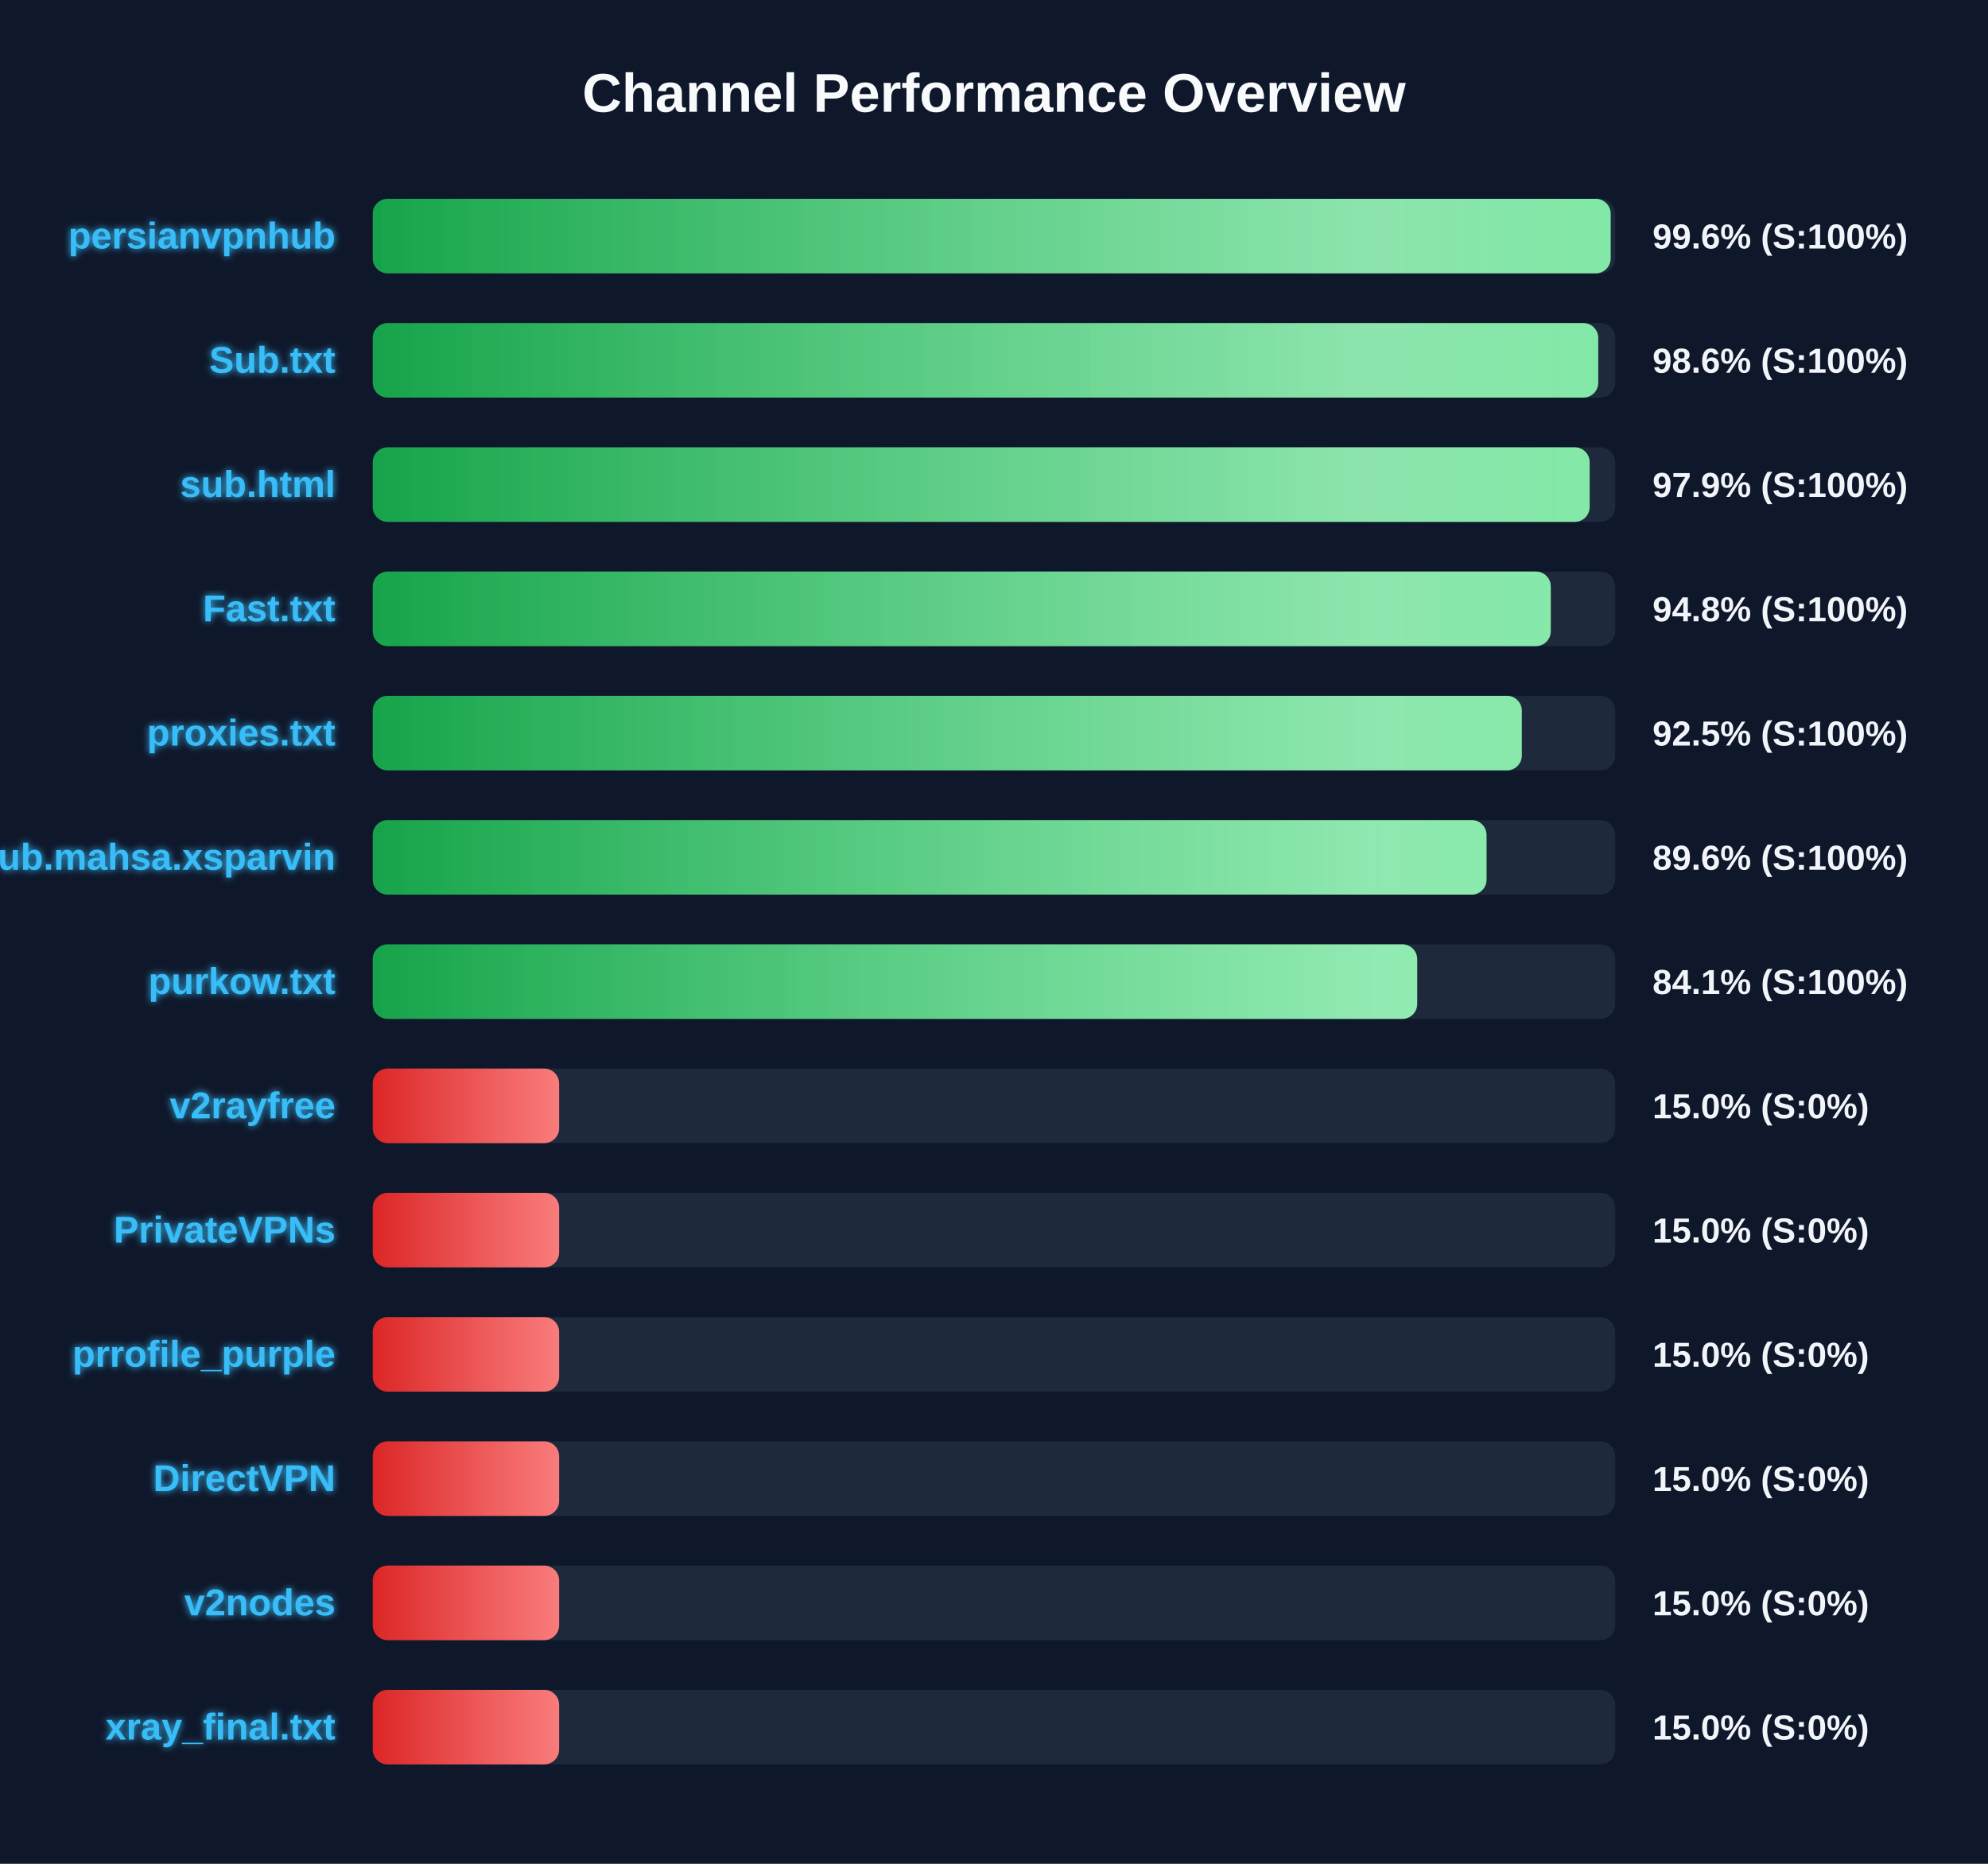
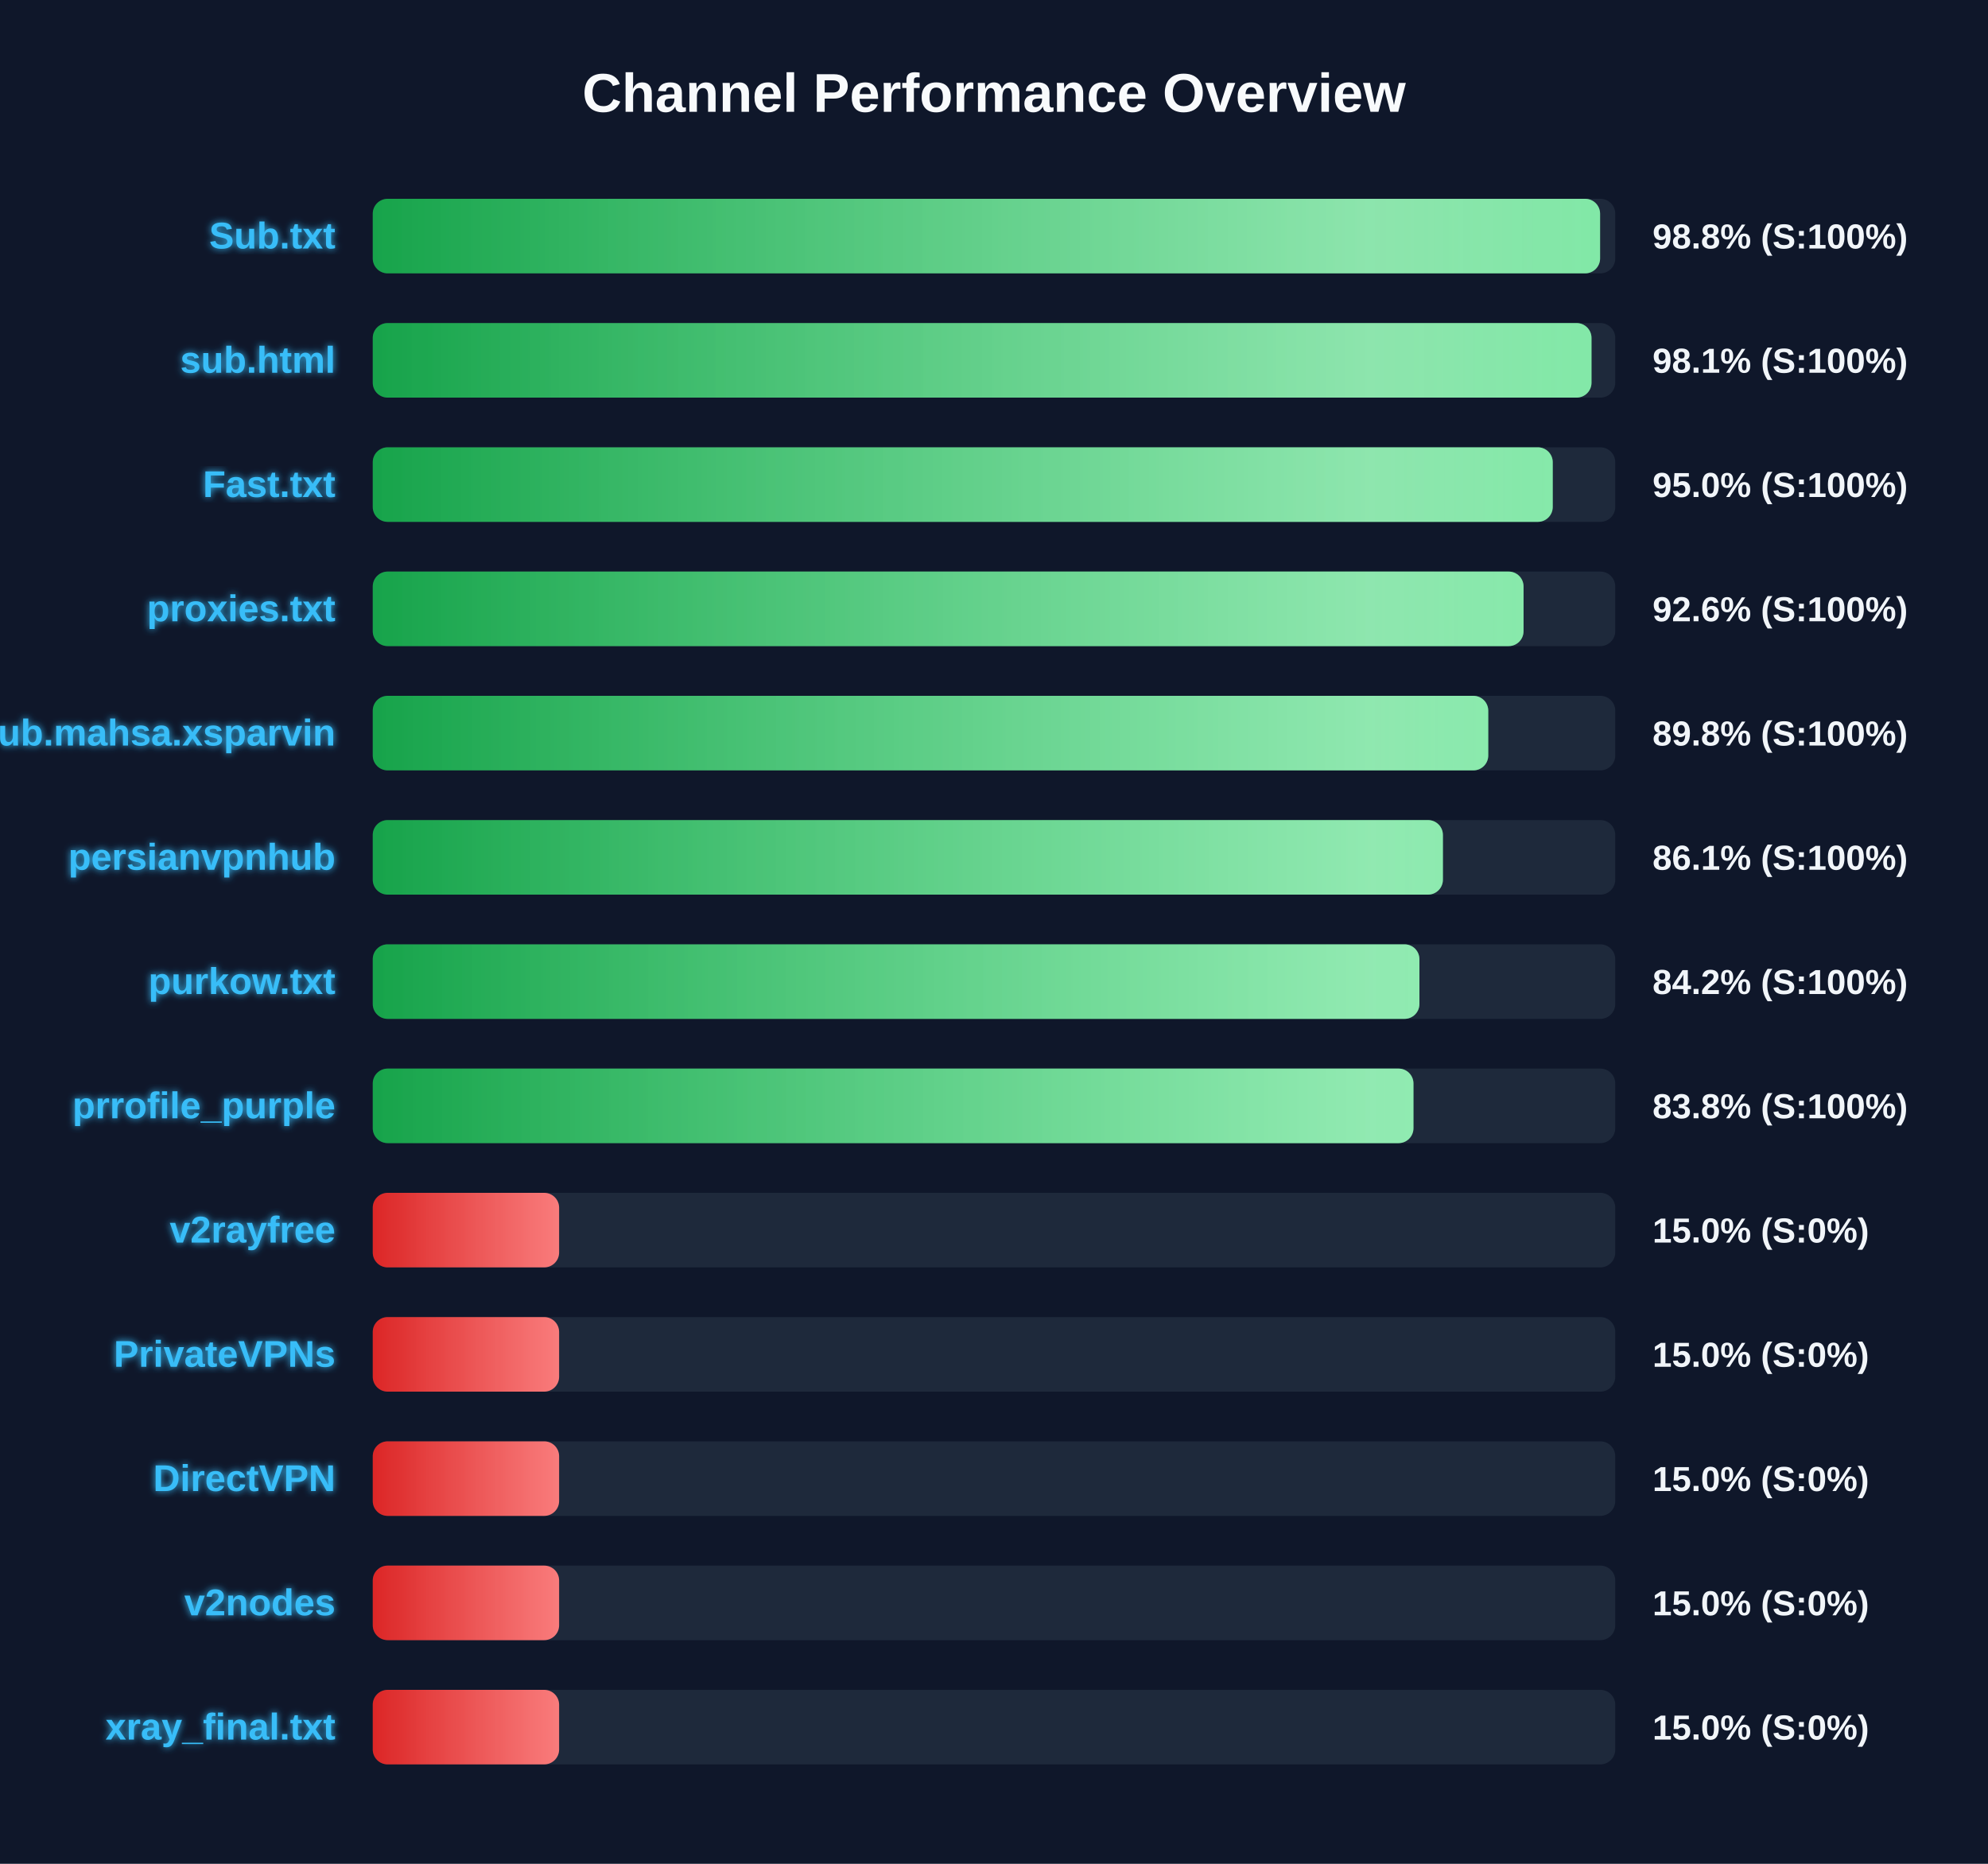
<svg xmlns="http://www.w3.org/2000/svg" width="800" height="750" version="1.1">
  <defs>
    <linearGradient id="grad-green" x1="0%" y1="0%" x2="100%" y2="0%">
      <stop offset="0%" stop-color="#16a34a" />
      <stop offset="100%" stop-color="#4ade80" />
    </linearGradient>
    <linearGradient id="grad-yellow" x1="0%" y1="0%" x2="100%" y2="0%">
      <stop offset="0%" stop-color="#ca8a04" />
      <stop offset="100%" stop-color="#fde047" />
    </linearGradient>
    <linearGradient id="grad-red" x1="0%" y1="0%" x2="100%" y2="0%">
      <stop offset="0%" stop-color="#dc2626" />
      <stop offset="100%" stop-color="#f87171" />
    </linearGradient>
    <linearGradient id="shimmer" x1="0%" y1="0%" x2="100%" y2="0%">
      <stop offset="0%" stop-color="rgba(255,255,255,0)" />
      <stop offset="50%" stop-color="rgba(255,255,255,0.4)" />
      <stop offset="100%" stop-color="rgba(255,255,255,0)" />
    </linearGradient>
    <filter id="glow" x="-20%" y="-20%" width="140%" height="140%">
      <feGaussianBlur stdDeviation="1.5" result="blur" />
      <feComposite in="SourceGraphic" in2="blur" operator="over" />
    </filter>
  </defs>
  <style>
        .bg-rect { fill: #0f172a; }
        .title { font: bold 22px 'Segoe UI', Arial, sans-serif; fill: #f8fafc; }
        .row { font: bold 15px 'Segoe UI', Arial, sans-serif; fill: #38bdf8; filter: url(#glow); }
        .score { font: bold 14px 'Segoe UI', Arial, sans-serif; fill: #f1f5f9; }
        @keyframes shimmer-anim {
            0% { transform: translateX(-100%); }
            100% { transform: translateX(200%); }
        }
        .shimmer-rect {
            animation: shimmer-anim 2.5s infinite linear;
        }
    </style>
  <rect width="100%" height="100%" class="bg-rect" />
  <text x="400" y="45" text-anchor="middle" class="title">Channel Performance Overview</text>
  <rect x="150" y="80" width="500" height="30" fill="#1e293b" rx="6" />
  <clipPath id="clip-0">
-     <rect x="150" y="80" width="498.15" height="30" rx="6" />
+     <rect x="150" y="80" width="493.9" height="30" rx="6" />
  </clipPath>
-   <rect x="150" y="80" width="498.15" height="30" fill="url(#grad-green)" rx="6" />
+   <rect x="150" y="80" width="493.9" height="30" fill="url(#grad-green)" rx="6" />
  <g clip-path="url(#clip-0)">
    <rect x="150" y="80" width="100%" height="30" fill="url(#shimmer)" class="shimmer-rect" />
  </g>
-   <text x="135" y="100" text-anchor="end" class="row">persianvpnhub</text>
-   <text x="665" y="100" text-anchor="start" class="score">99.6% (S:100%)</text>
+   <text x="135" y="100" text-anchor="end" class="row">Sub.txt</text>
+   <text x="665" y="100" text-anchor="start" class="score">98.8% (S:100%)</text>
  <rect x="150" y="130" width="500" height="30" fill="#1e293b" rx="6" />
  <clipPath id="clip-1">
-     <rect x="150" y="130" width="493.15" height="30" rx="6" />
+     <rect x="150" y="130" width="490.45" height="30" rx="6" />
  </clipPath>
-   <rect x="150" y="130" width="493.15" height="30" fill="url(#grad-green)" rx="6" />
+   <rect x="150" y="130" width="490.45" height="30" fill="url(#grad-green)" rx="6" />
  <g clip-path="url(#clip-1)">
    <rect x="150" y="130" width="100%" height="30" fill="url(#shimmer)" class="shimmer-rect" />
  </g>
-   <text x="135" y="150" text-anchor="end" class="row">Sub.txt</text>
-   <text x="665" y="150" text-anchor="start" class="score">98.6% (S:100%)</text>
+   <text x="135" y="150" text-anchor="end" class="row">sub.html</text>
+   <text x="665" y="150" text-anchor="start" class="score">98.1% (S:100%)</text>
  <rect x="150" y="180" width="500" height="30" fill="#1e293b" rx="6" />
  <clipPath id="clip-2">
-     <rect x="150" y="180" width="489.7" height="30" rx="6" />
+     <rect x="150" y="180" width="474.85" height="30" rx="6" />
  </clipPath>
-   <rect x="150" y="180" width="489.7" height="30" fill="url(#grad-green)" rx="6" />
+   <rect x="150" y="180" width="474.85" height="30" fill="url(#grad-green)" rx="6" />
  <g clip-path="url(#clip-2)">
    <rect x="150" y="180" width="100%" height="30" fill="url(#shimmer)" class="shimmer-rect" />
  </g>
-   <text x="135" y="200" text-anchor="end" class="row">sub.html</text>
-   <text x="665" y="200" text-anchor="start" class="score">97.9% (S:100%)</text>
+   <text x="135" y="200" text-anchor="end" class="row">Fast.txt</text>
+   <text x="665" y="200" text-anchor="start" class="score">95.0% (S:100%)</text>
  <rect x="150" y="230" width="500" height="30" fill="#1e293b" rx="6" />
  <clipPath id="clip-3">
-     <rect x="150" y="230" width="474.05" height="30" rx="6" />
+     <rect x="150" y="230" width="463.1" height="30" rx="6" />
  </clipPath>
-   <rect x="150" y="230" width="474.05" height="30" fill="url(#grad-green)" rx="6" />
+   <rect x="150" y="230" width="463.1" height="30" fill="url(#grad-green)" rx="6" />
  <g clip-path="url(#clip-3)">
    <rect x="150" y="230" width="100%" height="30" fill="url(#shimmer)" class="shimmer-rect" />
  </g>
-   <text x="135" y="250" text-anchor="end" class="row">Fast.txt</text>
-   <text x="665" y="250" text-anchor="start" class="score">94.8% (S:100%)</text>
+   <text x="135" y="250" text-anchor="end" class="row">proxies.txt</text>
+   <text x="665" y="250" text-anchor="start" class="score">92.6% (S:100%)</text>
  <rect x="150" y="280" width="500" height="30" fill="#1e293b" rx="6" />
  <clipPath id="clip-4">
-     <rect x="150" y="280" width="462.4" height="30" rx="6" />
+     <rect x="150" y="280" width="448.9" height="30" rx="6" />
  </clipPath>
-   <rect x="150" y="280" width="462.4" height="30" fill="url(#grad-green)" rx="6" />
+   <rect x="150" y="280" width="448.9" height="30" fill="url(#grad-green)" rx="6" />
  <g clip-path="url(#clip-4)">
    <rect x="150" y="280" width="100%" height="30" fill="url(#shimmer)" class="shimmer-rect" />
  </g>
-   <text x="135" y="300" text-anchor="end" class="row">proxies.txt</text>
-   <text x="665" y="300" text-anchor="start" class="score">92.5% (S:100%)</text>
+   <text x="135" y="300" text-anchor="end" class="row">Sub.mahsa.xsparvin</text>
+   <text x="665" y="300" text-anchor="start" class="score">89.8% (S:100%)</text>
  <rect x="150" y="330" width="500" height="30" fill="#1e293b" rx="6" />
  <clipPath id="clip-5">
-     <rect x="150" y="330" width="448.2" height="30" rx="6" />
+     <rect x="150" y="330" width="430.65" height="30" rx="6" />
  </clipPath>
-   <rect x="150" y="330" width="448.2" height="30" fill="url(#grad-green)" rx="6" />
+   <rect x="150" y="330" width="430.65" height="30" fill="url(#grad-green)" rx="6" />
  <g clip-path="url(#clip-5)">
    <rect x="150" y="330" width="100%" height="30" fill="url(#shimmer)" class="shimmer-rect" />
  </g>
-   <text x="135" y="350" text-anchor="end" class="row">Sub.mahsa.xsparvin</text>
-   <text x="665" y="350" text-anchor="start" class="score">89.6% (S:100%)</text>
+   <text x="135" y="350" text-anchor="end" class="row">persianvpnhub</text>
+   <text x="665" y="350" text-anchor="start" class="score">86.1% (S:100%)</text>
  <rect x="150" y="380" width="500" height="30" fill="#1e293b" rx="6" />
  <clipPath id="clip-6">
-     <rect x="150" y="380" width="420.3" height="30" rx="6" />
+     <rect x="150" y="380" width="421.2" height="30" rx="6" />
  </clipPath>
-   <rect x="150" y="380" width="420.3" height="30" fill="url(#grad-green)" rx="6" />
+   <rect x="150" y="380" width="421.2" height="30" fill="url(#grad-green)" rx="6" />
  <g clip-path="url(#clip-6)">
    <rect x="150" y="380" width="100%" height="30" fill="url(#shimmer)" class="shimmer-rect" />
  </g>
  <text x="135" y="400" text-anchor="end" class="row">purkow.txt</text>
-   <text x="665" y="400" text-anchor="start" class="score">84.1% (S:100%)</text>
+   <text x="665" y="400" text-anchor="start" class="score">84.2% (S:100%)</text>
  <rect x="150" y="430" width="500" height="30" fill="#1e293b" rx="6" />
  <clipPath id="clip-7">
-     <rect x="150" y="430" width="75.0" height="30" rx="6" />
+     <rect x="150" y="430" width="418.8" height="30" rx="6" />
  </clipPath>
-   <rect x="150" y="430" width="75.0" height="30" fill="url(#grad-red)" rx="6" />
+   <rect x="150" y="430" width="418.8" height="30" fill="url(#grad-green)" rx="6" />
  <g clip-path="url(#clip-7)">
    <rect x="150" y="430" width="100%" height="30" fill="url(#shimmer)" class="shimmer-rect" />
  </g>
-   <text x="135" y="450" text-anchor="end" class="row">v2rayfree</text>
-   <text x="665" y="450" text-anchor="start" class="score">15.0% (S:0%)</text>
+   <text x="135" y="450" text-anchor="end" class="row">prrofile_purple</text>
+   <text x="665" y="450" text-anchor="start" class="score">83.8% (S:100%)</text>
  <rect x="150" y="480" width="500" height="30" fill="#1e293b" rx="6" />
  <clipPath id="clip-8">
    <rect x="150" y="480" width="75.0" height="30" rx="6" />
  </clipPath>
  <rect x="150" y="480" width="75.0" height="30" fill="url(#grad-red)" rx="6" />
  <g clip-path="url(#clip-8)">
    <rect x="150" y="480" width="100%" height="30" fill="url(#shimmer)" class="shimmer-rect" />
  </g>
-   <text x="135" y="500" text-anchor="end" class="row">PrivateVPNs</text>
+   <text x="135" y="500" text-anchor="end" class="row">v2rayfree</text>
  <text x="665" y="500" text-anchor="start" class="score">15.0% (S:0%)</text>
  <rect x="150" y="530" width="500" height="30" fill="#1e293b" rx="6" />
  <clipPath id="clip-9">
    <rect x="150" y="530" width="75.0" height="30" rx="6" />
  </clipPath>
  <rect x="150" y="530" width="75.0" height="30" fill="url(#grad-red)" rx="6" />
  <g clip-path="url(#clip-9)">
    <rect x="150" y="530" width="100%" height="30" fill="url(#shimmer)" class="shimmer-rect" />
  </g>
-   <text x="135" y="550" text-anchor="end" class="row">prrofile_purple</text>
+   <text x="135" y="550" text-anchor="end" class="row">PrivateVPNs</text>
  <text x="665" y="550" text-anchor="start" class="score">15.0% (S:0%)</text>
  <rect x="150" y="580" width="500" height="30" fill="#1e293b" rx="6" />
  <clipPath id="clip-10">
    <rect x="150" y="580" width="75.0" height="30" rx="6" />
  </clipPath>
  <rect x="150" y="580" width="75.0" height="30" fill="url(#grad-red)" rx="6" />
  <g clip-path="url(#clip-10)">
    <rect x="150" y="580" width="100%" height="30" fill="url(#shimmer)" class="shimmer-rect" />
  </g>
  <text x="135" y="600" text-anchor="end" class="row">DirectVPN</text>
  <text x="665" y="600" text-anchor="start" class="score">15.0% (S:0%)</text>
  <rect x="150" y="630" width="500" height="30" fill="#1e293b" rx="6" />
  <clipPath id="clip-11">
    <rect x="150" y="630" width="75.0" height="30" rx="6" />
  </clipPath>
  <rect x="150" y="630" width="75.0" height="30" fill="url(#grad-red)" rx="6" />
  <g clip-path="url(#clip-11)">
    <rect x="150" y="630" width="100%" height="30" fill="url(#shimmer)" class="shimmer-rect" />
  </g>
  <text x="135" y="650" text-anchor="end" class="row">v2nodes</text>
  <text x="665" y="650" text-anchor="start" class="score">15.0% (S:0%)</text>
  <rect x="150" y="680" width="500" height="30" fill="#1e293b" rx="6" />
  <clipPath id="clip-12">
    <rect x="150" y="680" width="75.0" height="30" rx="6" />
  </clipPath>
  <rect x="150" y="680" width="75.0" height="30" fill="url(#grad-red)" rx="6" />
  <g clip-path="url(#clip-12)">
    <rect x="150" y="680" width="100%" height="30" fill="url(#shimmer)" class="shimmer-rect" />
  </g>
  <text x="135" y="700" text-anchor="end" class="row">xray_final.txt</text>
  <text x="665" y="700" text-anchor="start" class="score">15.0% (S:0%)</text>
</svg>
